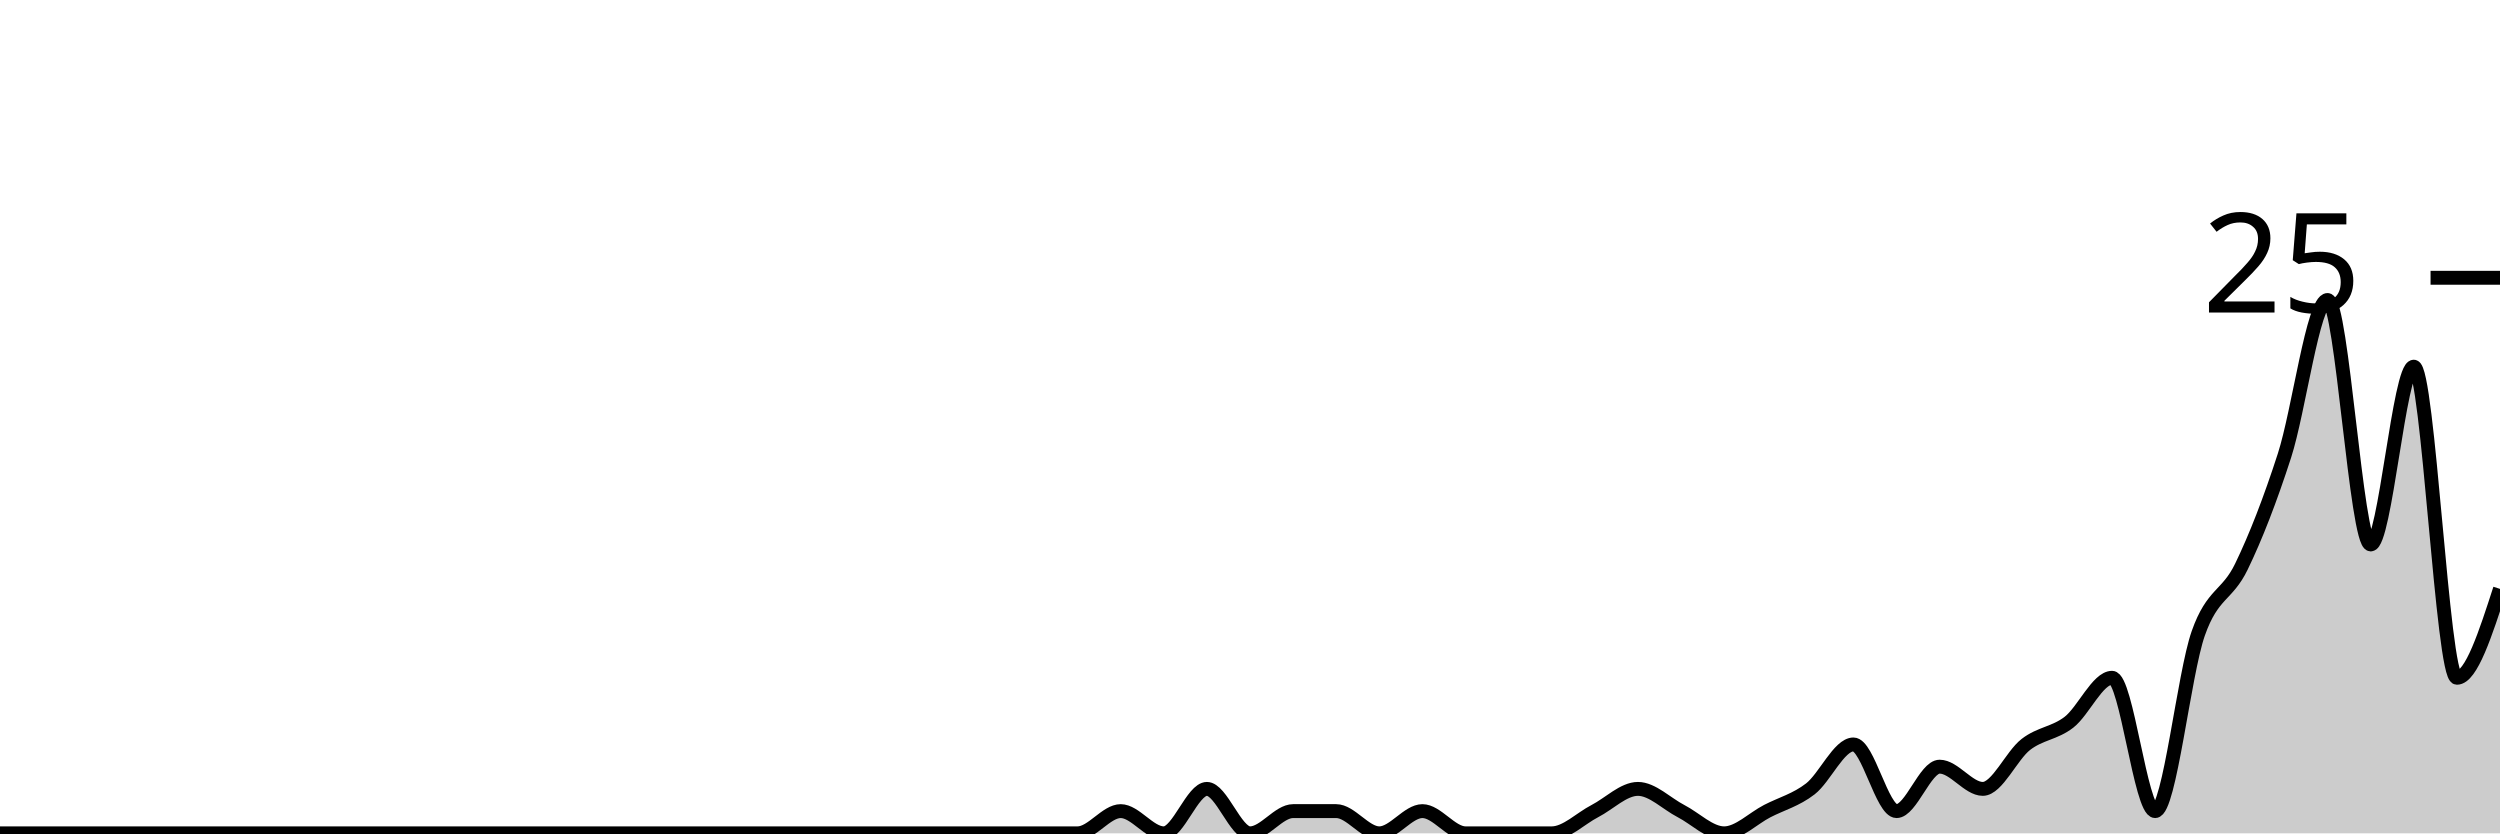
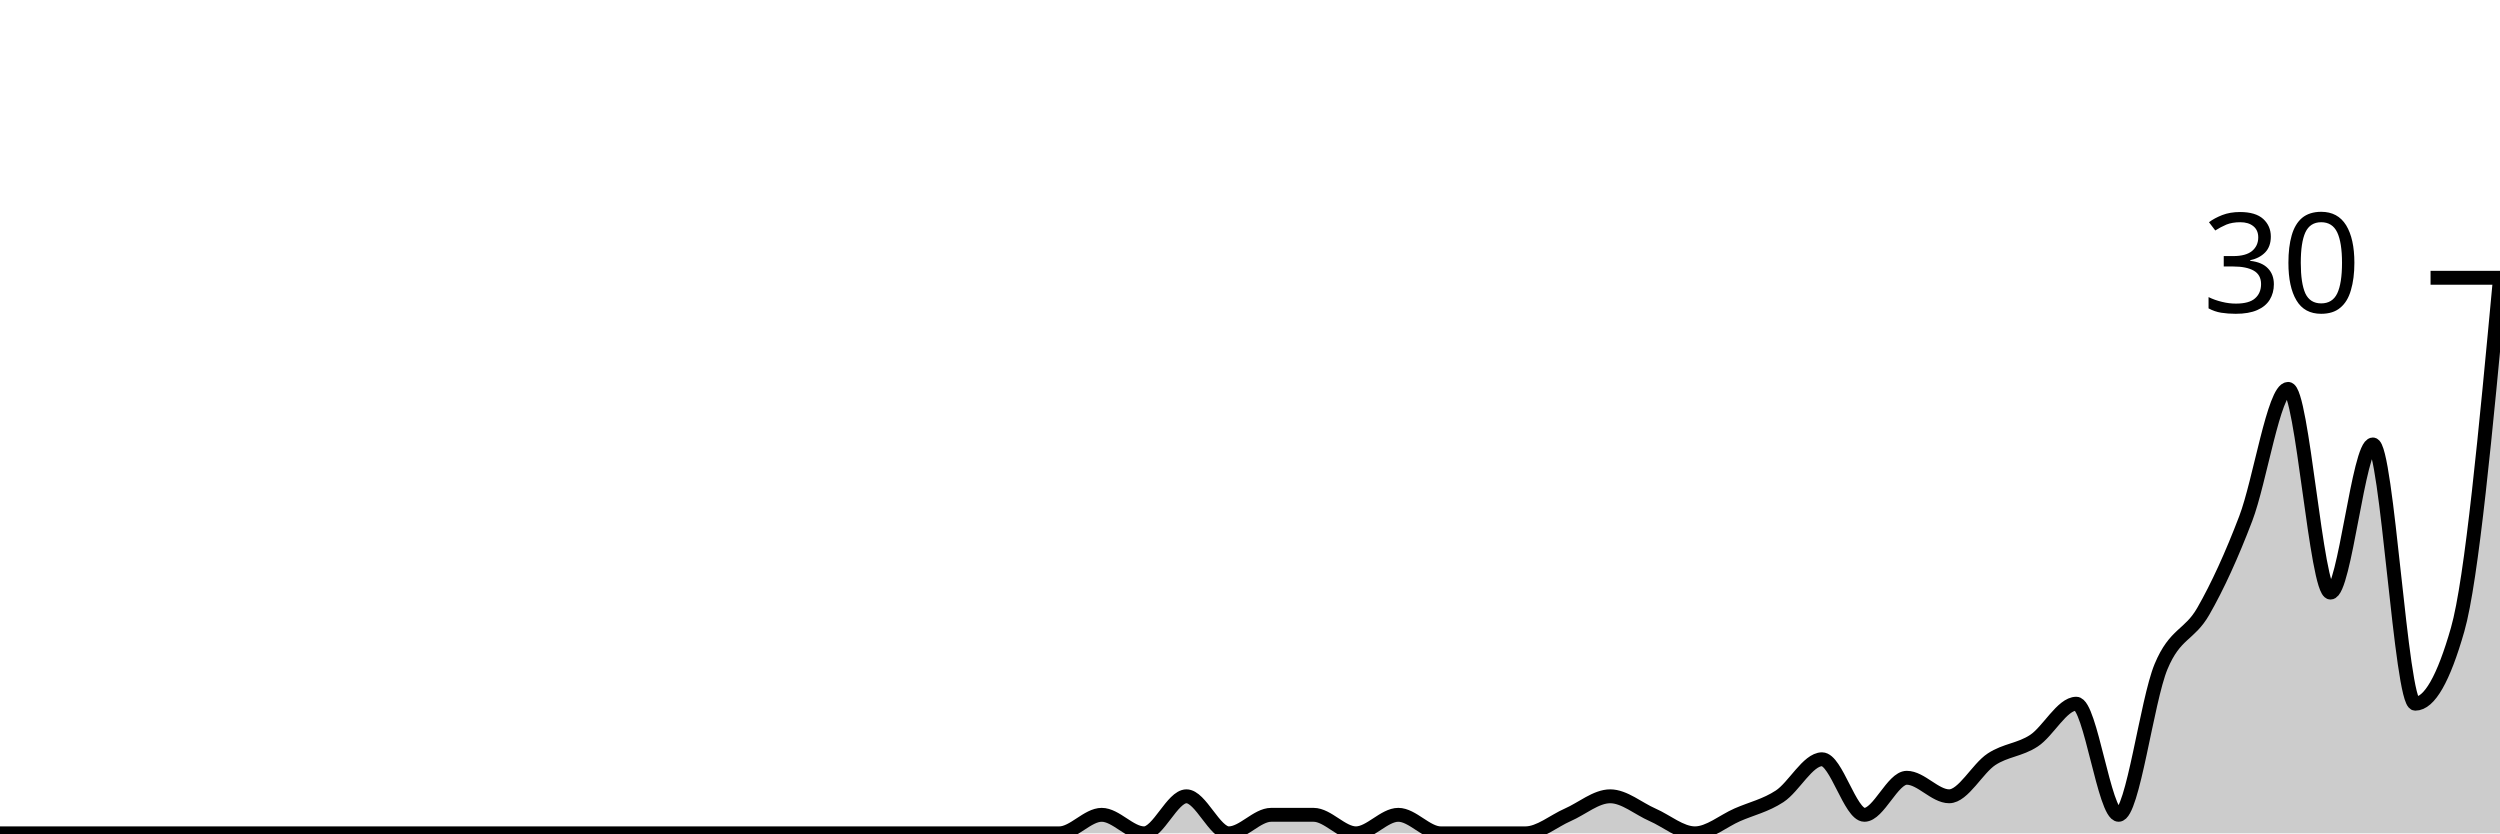
<svg xmlns="http://www.w3.org/2000/svg" viewBox="0 0 180 60">
  <g transform="translate(0,20)">
-     <path class="area" fill="rgba(0, 0, 0, 0.2)" d="M0,40C1.034,40,2.069,40,3.103,40C4.138,40,5.172,40,6.207,40C7.241,40,8.276,40,9.31,40C10.345,40,11.379,40,12.414,40C13.448,40,14.483,40,15.517,40C16.552,40,17.586,40,18.621,40C19.655,40,20.69,40,21.724,40C22.759,40,23.793,40,24.828,40C25.862,40,26.897,40,27.931,40C28.966,40,30,40,31.034,40C32.069,40,33.103,40,34.138,40C35.172,40,36.207,40,37.241,40C38.276,40,39.31,40,40.345,40C41.379,40,42.414,40,43.448,40C44.483,40,45.517,40,46.552,40C47.586,40,48.621,40,49.655,40C50.69,40,51.724,40,52.759,40C53.793,40,54.828,40,55.862,40C56.897,40,57.931,40,58.966,40C60,40,61.034,40,62.069,40C63.103,40,64.138,40,65.172,40C66.207,40,67.241,40,68.276,40C69.31,40,70.345,40,71.379,40C72.414,40,73.448,40,74.483,40C75.517,40,76.552,40,77.586,40C78.621,40,79.655,38.4,80.69,38.4C81.724,38.4,82.759,40,83.793,40C84.828,40,85.862,36.8,86.897,36.8C87.931,36.8,88.966,40,90,40C91.034,40,92.069,38.4,93.103,38.4C94.138,38.4,95.172,38.4,96.207,38.4C97.241,38.4,98.276,40,99.31,40C100.345,40,101.379,38.4,102.414,38.4C103.448,38.4,104.483,40,105.517,40C106.552,40,107.586,40,108.621,40C109.655,40,110.69,40,111.724,40C112.759,40,113.793,38.933,114.828,38.4C115.862,37.867,116.897,36.8,117.931,36.8C118.966,36.8,120,37.867,121.034,38.4C122.069,38.933,123.103,40,124.138,40C125.172,40,126.207,38.933,127.241,38.4C128.276,37.867,129.31,37.6,130.345,36.8C131.379,36,132.414,33.6,133.448,33.6C134.483,33.6,135.517,38.4,136.552,38.4C137.586,38.4,138.621,35.2,139.655,35.2C140.69,35.2,141.724,36.8,142.759,36.8C143.793,36.8,144.828,34.4,145.862,33.6C146.897,32.8,147.931,32.8,148.966,32C150,31.2,151.034,28.8,152.069,28.8C153.103,28.8,154.138,38.4,155.172,38.4C156.207,38.4,157.241,28.533,158.276,25.6C159.31,22.667,160.345,22.933,161.379,20.8C162.414,18.667,163.448,16,164.483,12.8C165.517,9.6,166.552,1.6,167.586,1.6C168.621,1.6,169.655,19.2,170.69,19.2C171.724,19.2,172.759,6.4,173.793,6.4C174.828,6.4,175.862,28.8,176.897,28.8C177.931,28.8,178.966,25.6,180,22.4L180,40C178.966,40,177.931,40,176.897,40C175.862,40,174.828,40,173.793,40C172.759,40,171.724,40,170.69,40C169.655,40,168.621,40,167.586,40C166.552,40,165.517,40,164.483,40C163.448,40,162.414,40,161.379,40C160.345,40,159.31,40,158.276,40C157.241,40,156.207,40,155.172,40C154.138,40,153.103,40,152.069,40C151.034,40,150,40,148.966,40C147.931,40,146.897,40,145.862,40C144.828,40,143.793,40,142.759,40C141.724,40,140.69,40,139.655,40C138.621,40,137.586,40,136.552,40C135.517,40,134.483,40,133.448,40C132.414,40,131.379,40,130.345,40C129.31,40,128.276,40,127.241,40C126.207,40,125.172,40,124.138,40C123.103,40,122.069,40,121.034,40C120,40,118.966,40,117.931,40C116.897,40,115.862,40,114.828,40C113.793,40,112.759,40,111.724,40C110.69,40,109.655,40,108.621,40C107.586,40,106.552,40,105.517,40C104.483,40,103.448,40,102.414,40C101.379,40,100.345,40,99.31,40C98.276,40,97.241,40,96.207,40C95.172,40,94.138,40,93.103,40C92.069,40,91.034,40,90,40C88.966,40,87.931,40,86.897,40C85.862,40,84.828,40,83.793,40C82.759,40,81.724,40,80.69,40C79.655,40,78.621,40,77.586,40C76.552,40,75.517,40,74.483,40C73.448,40,72.414,40,71.379,40C70.345,40,69.31,40,68.276,40C67.241,40,66.207,40,65.172,40C64.138,40,63.103,40,62.069,40C61.034,40,60,40,58.966,40C57.931,40,56.897,40,55.862,40C54.828,40,53.793,40,52.759,40C51.724,40,50.69,40,49.655,40C48.621,40,47.586,40,46.552,40C45.517,40,44.483,40,43.448,40C42.414,40,41.379,40,40.345,40C39.31,40,38.276,40,37.241,40C36.207,40,35.172,40,34.138,40C33.103,40,32.069,40,31.034,40C30,40,28.966,40,27.931,40C26.897,40,25.862,40,24.828,40C23.793,40,22.759,40,21.724,40C20.69,40,19.655,40,18.621,40C17.586,40,16.552,40,15.517,40C14.483,40,13.448,40,12.414,40C11.379,40,10.345,40,9.31,40C8.276,40,7.241,40,6.207,40C5.172,40,4.138,40,3.103,40C2.069,40,1.034,40,0,40Z" />
-     <path class="line" stroke="black" fill="none" d="M0,40C1.034,40,2.069,40,3.103,40C4.138,40,5.172,40,6.207,40C7.241,40,8.276,40,9.31,40C10.345,40,11.379,40,12.414,40C13.448,40,14.483,40,15.517,40C16.552,40,17.586,40,18.621,40C19.655,40,20.69,40,21.724,40C22.759,40,23.793,40,24.828,40C25.862,40,26.897,40,27.931,40C28.966,40,30,40,31.034,40C32.069,40,33.103,40,34.138,40C35.172,40,36.207,40,37.241,40C38.276,40,39.31,40,40.345,40C41.379,40,42.414,40,43.448,40C44.483,40,45.517,40,46.552,40C47.586,40,48.621,40,49.655,40C50.69,40,51.724,40,52.759,40C53.793,40,54.828,40,55.862,40C56.897,40,57.931,40,58.966,40C60,40,61.034,40,62.069,40C63.103,40,64.138,40,65.172,40C66.207,40,67.241,40,68.276,40C69.31,40,70.345,40,71.379,40C72.414,40,73.448,40,74.483,40C75.517,40,76.552,40,77.586,40C78.621,40,79.655,38.4,80.69,38.4C81.724,38.4,82.759,40,83.793,40C84.828,40,85.862,36.8,86.897,36.8C87.931,36.8,88.966,40,90,40C91.034,40,92.069,38.4,93.103,38.4C94.138,38.4,95.172,38.4,96.207,38.4C97.241,38.4,98.276,40,99.31,40C100.345,40,101.379,38.4,102.414,38.4C103.448,38.4,104.483,40,105.517,40C106.552,40,107.586,40,108.621,40C109.655,40,110.69,40,111.724,40C112.759,40,113.793,38.933,114.828,38.4C115.862,37.867,116.897,36.8,117.931,36.8C118.966,36.8,120,37.867,121.034,38.4C122.069,38.933,123.103,40,124.138,40C125.172,40,126.207,38.933,127.241,38.4C128.276,37.867,129.31,37.6,130.345,36.8C131.379,36,132.414,33.6,133.448,33.6C134.483,33.6,135.517,38.4,136.552,38.4C137.586,38.4,138.621,35.2,139.655,35.2C140.69,35.2,141.724,36.8,142.759,36.8C143.793,36.8,144.828,34.4,145.862,33.6C146.897,32.8,147.931,32.8,148.966,32C150,31.2,151.034,28.8,152.069,28.8C153.103,28.8,154.138,38.4,155.172,38.4C156.207,38.4,157.241,28.533,158.276,25.6C159.31,22.667,160.345,22.933,161.379,20.8C162.414,18.667,163.448,16,164.483,12.8C165.517,9.6,166.552,1.6,167.586,1.6C168.621,1.6,169.655,19.2,170.69,19.2C171.724,19.2,172.759,6.4,173.793,6.4C174.828,6.4,175.862,28.8,176.897,28.8C177.931,28.8,178.966,25.6,180,22.4" />
+     <path class="area" fill="rgba(0, 0, 0, 0.2)" d="M0,40C1.017,40,2.034,40,3.051,40C4.068,40,5.085,40,6.102,40C7.119,40,8.136,40,9.153,40C10.169,40,11.186,40,12.203,40C13.22,40,14.237,40,15.254,40C16.271,40,17.288,40,18.305,40C19.322,40,20.339,40,21.356,40C22.373,40,23.39,40,24.407,40C25.424,40,26.441,40,27.458,40C28.475,40,29.492,40,30.508,40C31.525,40,32.542,40,33.559,40C34.576,40,35.593,40,36.61,40C37.627,40,38.644,40,39.661,40C40.678,40,41.695,40,42.712,40C43.729,40,44.746,40,45.763,40C46.78,40,47.797,40,48.814,40C49.831,40,50.847,40,51.864,40C52.881,40,53.898,40,54.915,40C55.932,40,56.949,40,57.966,40C58.983,40,60,40,61.017,40C62.034,40,63.051,40,64.068,40C65.085,40,66.102,40,67.119,40C68.136,40,69.153,40,70.169,40C71.186,40,72.203,40,73.22,40C74.237,40,75.254,40,76.271,40C77.288,40,78.305,38.667,79.322,38.667C80.339,38.667,81.356,40,82.373,40C83.39,40,84.407,37.333,85.424,37.333C86.441,37.333,87.458,40,88.475,40C89.492,40,90.508,38.667,91.525,38.667C92.542,38.667,93.559,38.667,94.576,38.667C95.593,38.667,96.61,40,97.627,40C98.644,40,99.661,38.667,100.678,38.667C101.695,38.667,102.712,40,103.729,40C104.746,40,105.763,40,106.78,40C107.797,40,108.814,40,109.831,40C110.847,40,111.864,39.111,112.881,38.667C113.898,38.222,114.915,37.333,115.932,37.333C116.949,37.333,117.966,38.222,118.983,38.667C120,39.111,121.017,40,122.034,40C123.051,40,124.068,39.111,125.085,38.667C126.102,38.222,127.119,38,128.136,37.333C129.153,36.667,130.169,34.667,131.186,34.667C132.203,34.667,133.22,38.667,134.237,38.667C135.254,38.667,136.271,36,137.288,36C138.305,36,139.322,37.333,140.339,37.333C141.356,37.333,142.373,35.333,143.39,34.667C144.407,34,145.424,34,146.441,33.333C147.458,32.667,148.475,30.667,149.492,30.667C150.508,30.667,151.525,38.667,152.542,38.667C153.559,38.667,154.576,30.444,155.593,28C156.61,25.556,157.627,25.778,158.644,24C159.661,22.222,160.678,20,161.695,17.333C162.712,14.667,163.729,8,164.746,8C165.763,8,166.78,22.667,167.797,22.667C168.814,22.667,169.831,12,170.847,12C171.864,12,172.881,30.667,173.898,30.667C174.915,30.667,175.932,28.889,176.949,25.333C177.966,21.778,178.983,10.889,180,0L180,40C178.983,40,177.966,40,176.949,40C175.932,40,174.915,40,173.898,40C172.881,40,171.864,40,170.847,40C169.831,40,168.814,40,167.797,40C166.78,40,165.763,40,164.746,40C163.729,40,162.712,40,161.695,40C160.678,40,159.661,40,158.644,40C157.627,40,156.61,40,155.593,40C154.576,40,153.559,40,152.542,40C151.525,40,150.508,40,149.492,40C148.475,40,147.458,40,146.441,40C145.424,40,144.407,40,143.39,40C142.373,40,141.356,40,140.339,40C139.322,40,138.305,40,137.288,40C136.271,40,135.254,40,134.237,40C133.22,40,132.203,40,131.186,40C130.169,40,129.153,40,128.136,40C127.119,40,126.102,40,125.085,40C124.068,40,123.051,40,122.034,40C121.017,40,120,40,118.983,40C117.966,40,116.949,40,115.932,40C114.915,40,113.898,40,112.881,40C111.864,40,110.847,40,109.831,40C108.814,40,107.797,40,106.78,40C105.763,40,104.746,40,103.729,40C102.712,40,101.695,40,100.678,40C99.661,40,98.644,40,97.627,40C96.61,40,95.593,40,94.576,40C93.559,40,92.542,40,91.525,40C90.508,40,89.492,40,88.475,40C87.458,40,86.441,40,85.424,40C84.407,40,83.39,40,82.373,40C81.356,40,80.339,40,79.322,40C78.305,40,77.288,40,76.271,40C75.254,40,74.237,40,73.22,40C72.203,40,71.186,40,70.169,40C69.153,40,68.136,40,67.119,40C66.102,40,65.085,40,64.068,40C63.051,40,62.034,40,61.017,40C60,40,58.983,40,57.966,40C56.949,40,55.932,40,54.915,40C53.898,40,52.881,40,51.864,40C50.847,40,49.831,40,48.814,40C47.797,40,46.78,40,45.763,40C44.746,40,43.729,40,42.712,40C41.695,40,40.678,40,39.661,40C38.644,40,37.627,40,36.61,40C35.593,40,34.576,40,33.559,40C32.542,40,31.525,40,30.508,40C29.492,40,28.475,40,27.458,40C26.441,40,25.424,40,24.407,40C23.39,40,22.373,40,21.356,40C20.339,40,19.322,40,18.305,40C17.288,40,16.271,40,15.254,40C14.237,40,13.22,40,12.203,40C11.186,40,10.169,40,9.153,40C8.136,40,7.119,40,6.102,40C5.085,40,4.068,40,3.051,40C2.034,40,1.017,40,0,40Z" />
+     <path class="line" stroke="black" fill="none" d="M0,40C1.017,40,2.034,40,3.051,40C4.068,40,5.085,40,6.102,40C7.119,40,8.136,40,9.153,40C10.169,40,11.186,40,12.203,40C13.22,40,14.237,40,15.254,40C16.271,40,17.288,40,18.305,40C19.322,40,20.339,40,21.356,40C22.373,40,23.39,40,24.407,40C25.424,40,26.441,40,27.458,40C28.475,40,29.492,40,30.508,40C31.525,40,32.542,40,33.559,40C34.576,40,35.593,40,36.61,40C37.627,40,38.644,40,39.661,40C40.678,40,41.695,40,42.712,40C43.729,40,44.746,40,45.763,40C46.78,40,47.797,40,48.814,40C49.831,40,50.847,40,51.864,40C52.881,40,53.898,40,54.915,40C55.932,40,56.949,40,57.966,40C58.983,40,60,40,61.017,40C62.034,40,63.051,40,64.068,40C65.085,40,66.102,40,67.119,40C68.136,40,69.153,40,70.169,40C71.186,40,72.203,40,73.22,40C74.237,40,75.254,40,76.271,40C77.288,40,78.305,38.667,79.322,38.667C80.339,38.667,81.356,40,82.373,40C83.39,40,84.407,37.333,85.424,37.333C86.441,37.333,87.458,40,88.475,40C89.492,40,90.508,38.667,91.525,38.667C92.542,38.667,93.559,38.667,94.576,38.667C95.593,38.667,96.61,40,97.627,40C98.644,40,99.661,38.667,100.678,38.667C101.695,38.667,102.712,40,103.729,40C104.746,40,105.763,40,106.78,40C107.797,40,108.814,40,109.831,40C110.847,40,111.864,39.111,112.881,38.667C113.898,38.222,114.915,37.333,115.932,37.333C116.949,37.333,117.966,38.222,118.983,38.667C120,39.111,121.017,40,122.034,40C123.051,40,124.068,39.111,125.085,38.667C126.102,38.222,127.119,38,128.136,37.333C129.153,36.667,130.169,34.667,131.186,34.667C132.203,34.667,133.22,38.667,134.237,38.667C135.254,38.667,136.271,36,137.288,36C138.305,36,139.322,37.333,140.339,37.333C141.356,37.333,142.373,35.333,143.39,34.667C144.407,34,145.424,34,146.441,33.333C147.458,32.667,148.475,30.667,149.492,30.667C150.508,30.667,151.525,38.667,152.542,38.667C153.559,38.667,154.576,30.444,155.593,28C156.61,25.556,157.627,25.778,158.644,24C159.661,22.222,160.678,20,161.695,17.333C162.712,14.667,163.729,8,164.746,8C165.763,8,166.78,22.667,167.797,22.667C168.814,22.667,169.831,12,170.847,12C171.864,12,172.881,30.667,173.898,30.667C174.915,30.667,175.932,28.889,176.949,25.333C177.966,21.778,178.983,10.889,180,0" />
    <path class="axis-ceiling" stroke-width="1" stroke="black" fill="none" d="M175,0L180,0" />
-     <text class="axis-ceiling-label" font-family="sans-serif" text-anchor="end" font-size="10px" x="170" y="2.5">25</text>
+     <text class="axis-ceiling-label" font-family="sans-serif" text-anchor="end" font-size="10px" x="170" y="2.5">30</text>
  </g>
</svg>
